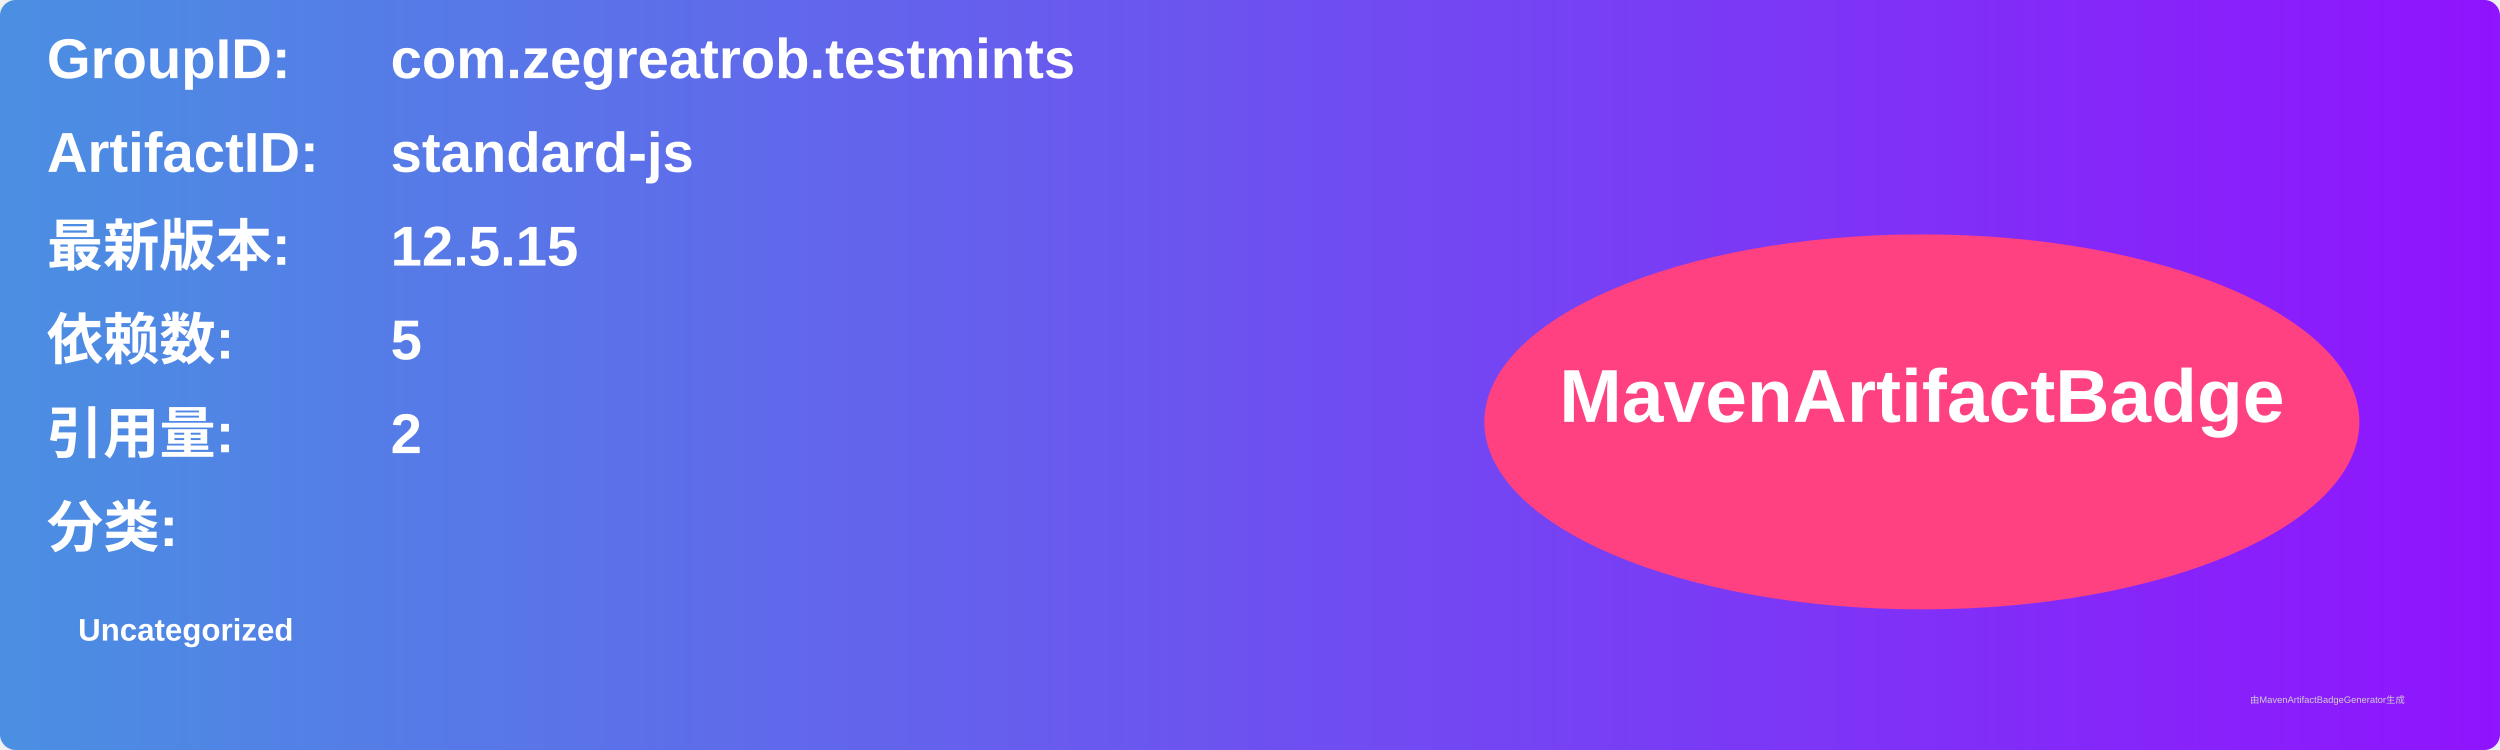
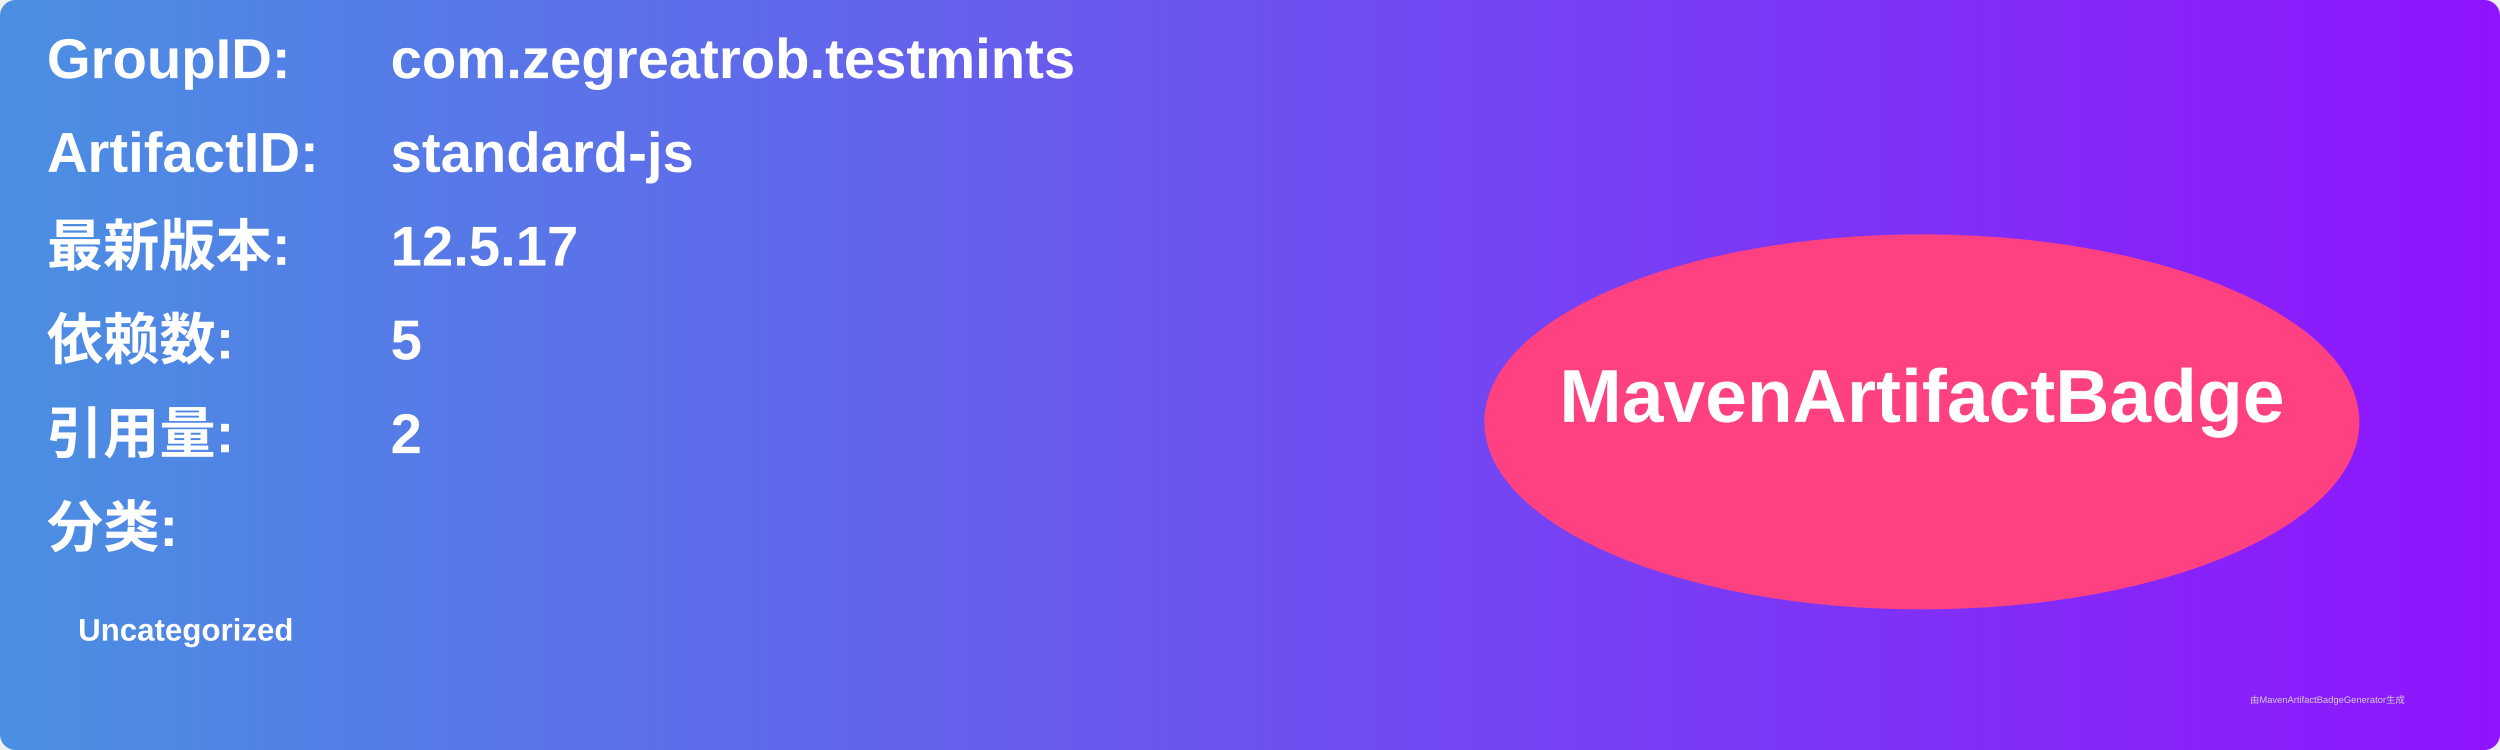
<svg xmlns="http://www.w3.org/2000/svg" width="800" height="240" viewBox="0 0 800 240">
  <linearGradient id="grad" x1="0%" y1="0%" x2="100%" y2="0%">
    <stop offset="0%" stop-color="#4a90e2" />
    <stop offset="100%" stop-color="#9013fe" />
  </linearGradient>
  <rect width="100%" height="100%" rx="5" ry="5" fill="url(#grad)" />
  <g transform="translate(15, 15)">
    <text x="0" y="10" font-family="Arial" font-size="18" fill="white" font-weight="bold" width="260">GroupID:</text>
    <text x="110" y="10" font-family="Arial" font-size="18" fill="white" font-weight="bold" width="460">com.zegreatrob.testmints</text>
    <text x="0" y="40" font-family="Arial" font-size="18" fill="white" font-weight="bold" width="260">ArtifactID:</text>
    <text x="110" y="40" font-family="Arial" font-size="18" fill="white" font-weight="bold" width="460">standard-js</text>
    <text x="0" y="70" font-family="Arial" font-size="18" fill="white" font-weight="bold">最新版本:</text>
    <text x="110" y="70" font-family="Arial" font-size="18" fill="white" font-weight="bold">
-       <tspan font-weight="bold">12.5.15</tspan>
+       <tspan font-weight="bold">12.5.17</tspan>
    </text>
    <text x="0" y="100" font-family="Arial" font-size="18" fill="white" font-weight="bold">依赖数: </text>
    <text x="110" y="100" font-family="Arial" font-size="18" fill="white">
      <tspan font-weight="bold">5</tspan>
    </text>
    <text x="0" y="130" font-family="Arial" font-size="18" fill="white" font-weight="bold">引用量: </text>
    <text x="110" y="130" font-family="Arial" font-size="18" fill="white">
      <tspan font-weight="bold">2</tspan>
    </text>
    <text x="0" y="160" font-family="Arial" font-size="18" fill="white" font-weight="bold">分类:</text>
    <text x="10" y="190" font-family="Arial" font-size="10" fill="white">
      <tspan font-weight="bold">Uncategorized</tspan>
    </text>
    <ellipse cx="600" cy="120" rx="140" ry="60" fill="#ff4081" />
    <text x="600" y="120" text-anchor="middle" font-family="Arial" font-size="24" fill="white" font-weight="bold">MavenArtifactBadge</text>
  </g>
  <text x="720" y="225" font-family="Arial" font-size="3" fill="#d0d0d0">由MavenArtifactBadgeGenerator生成</text>
</svg>
